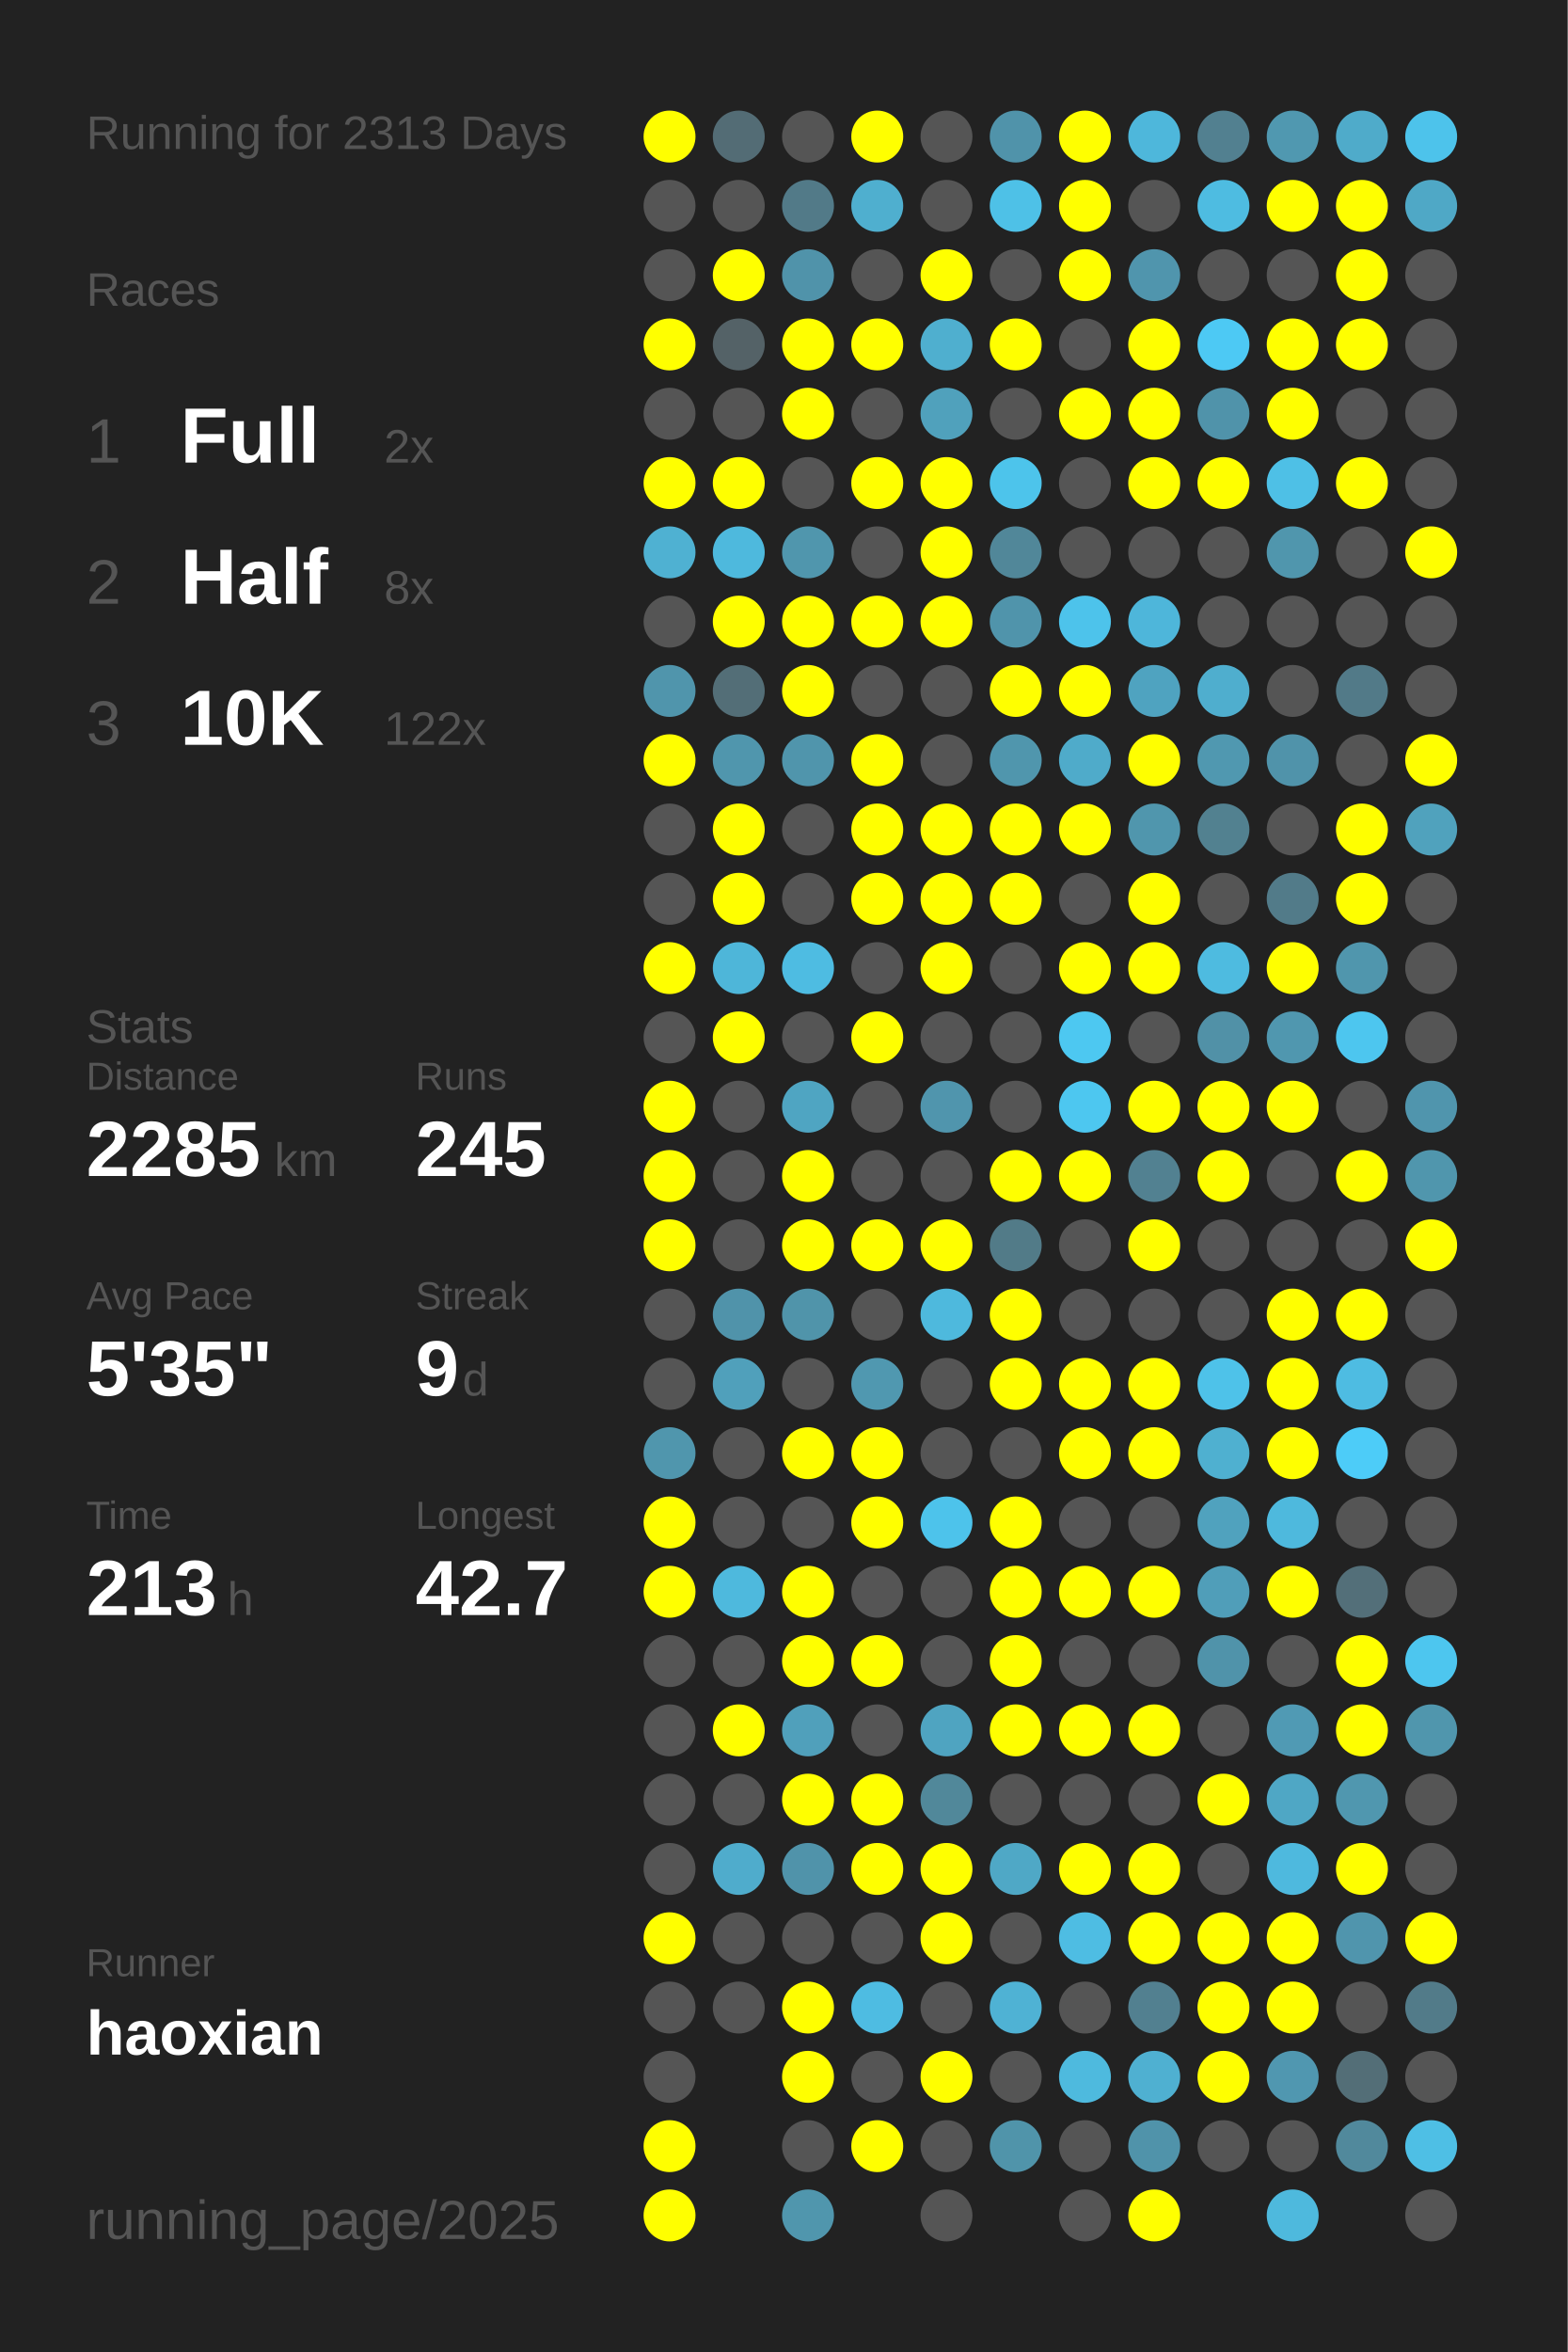
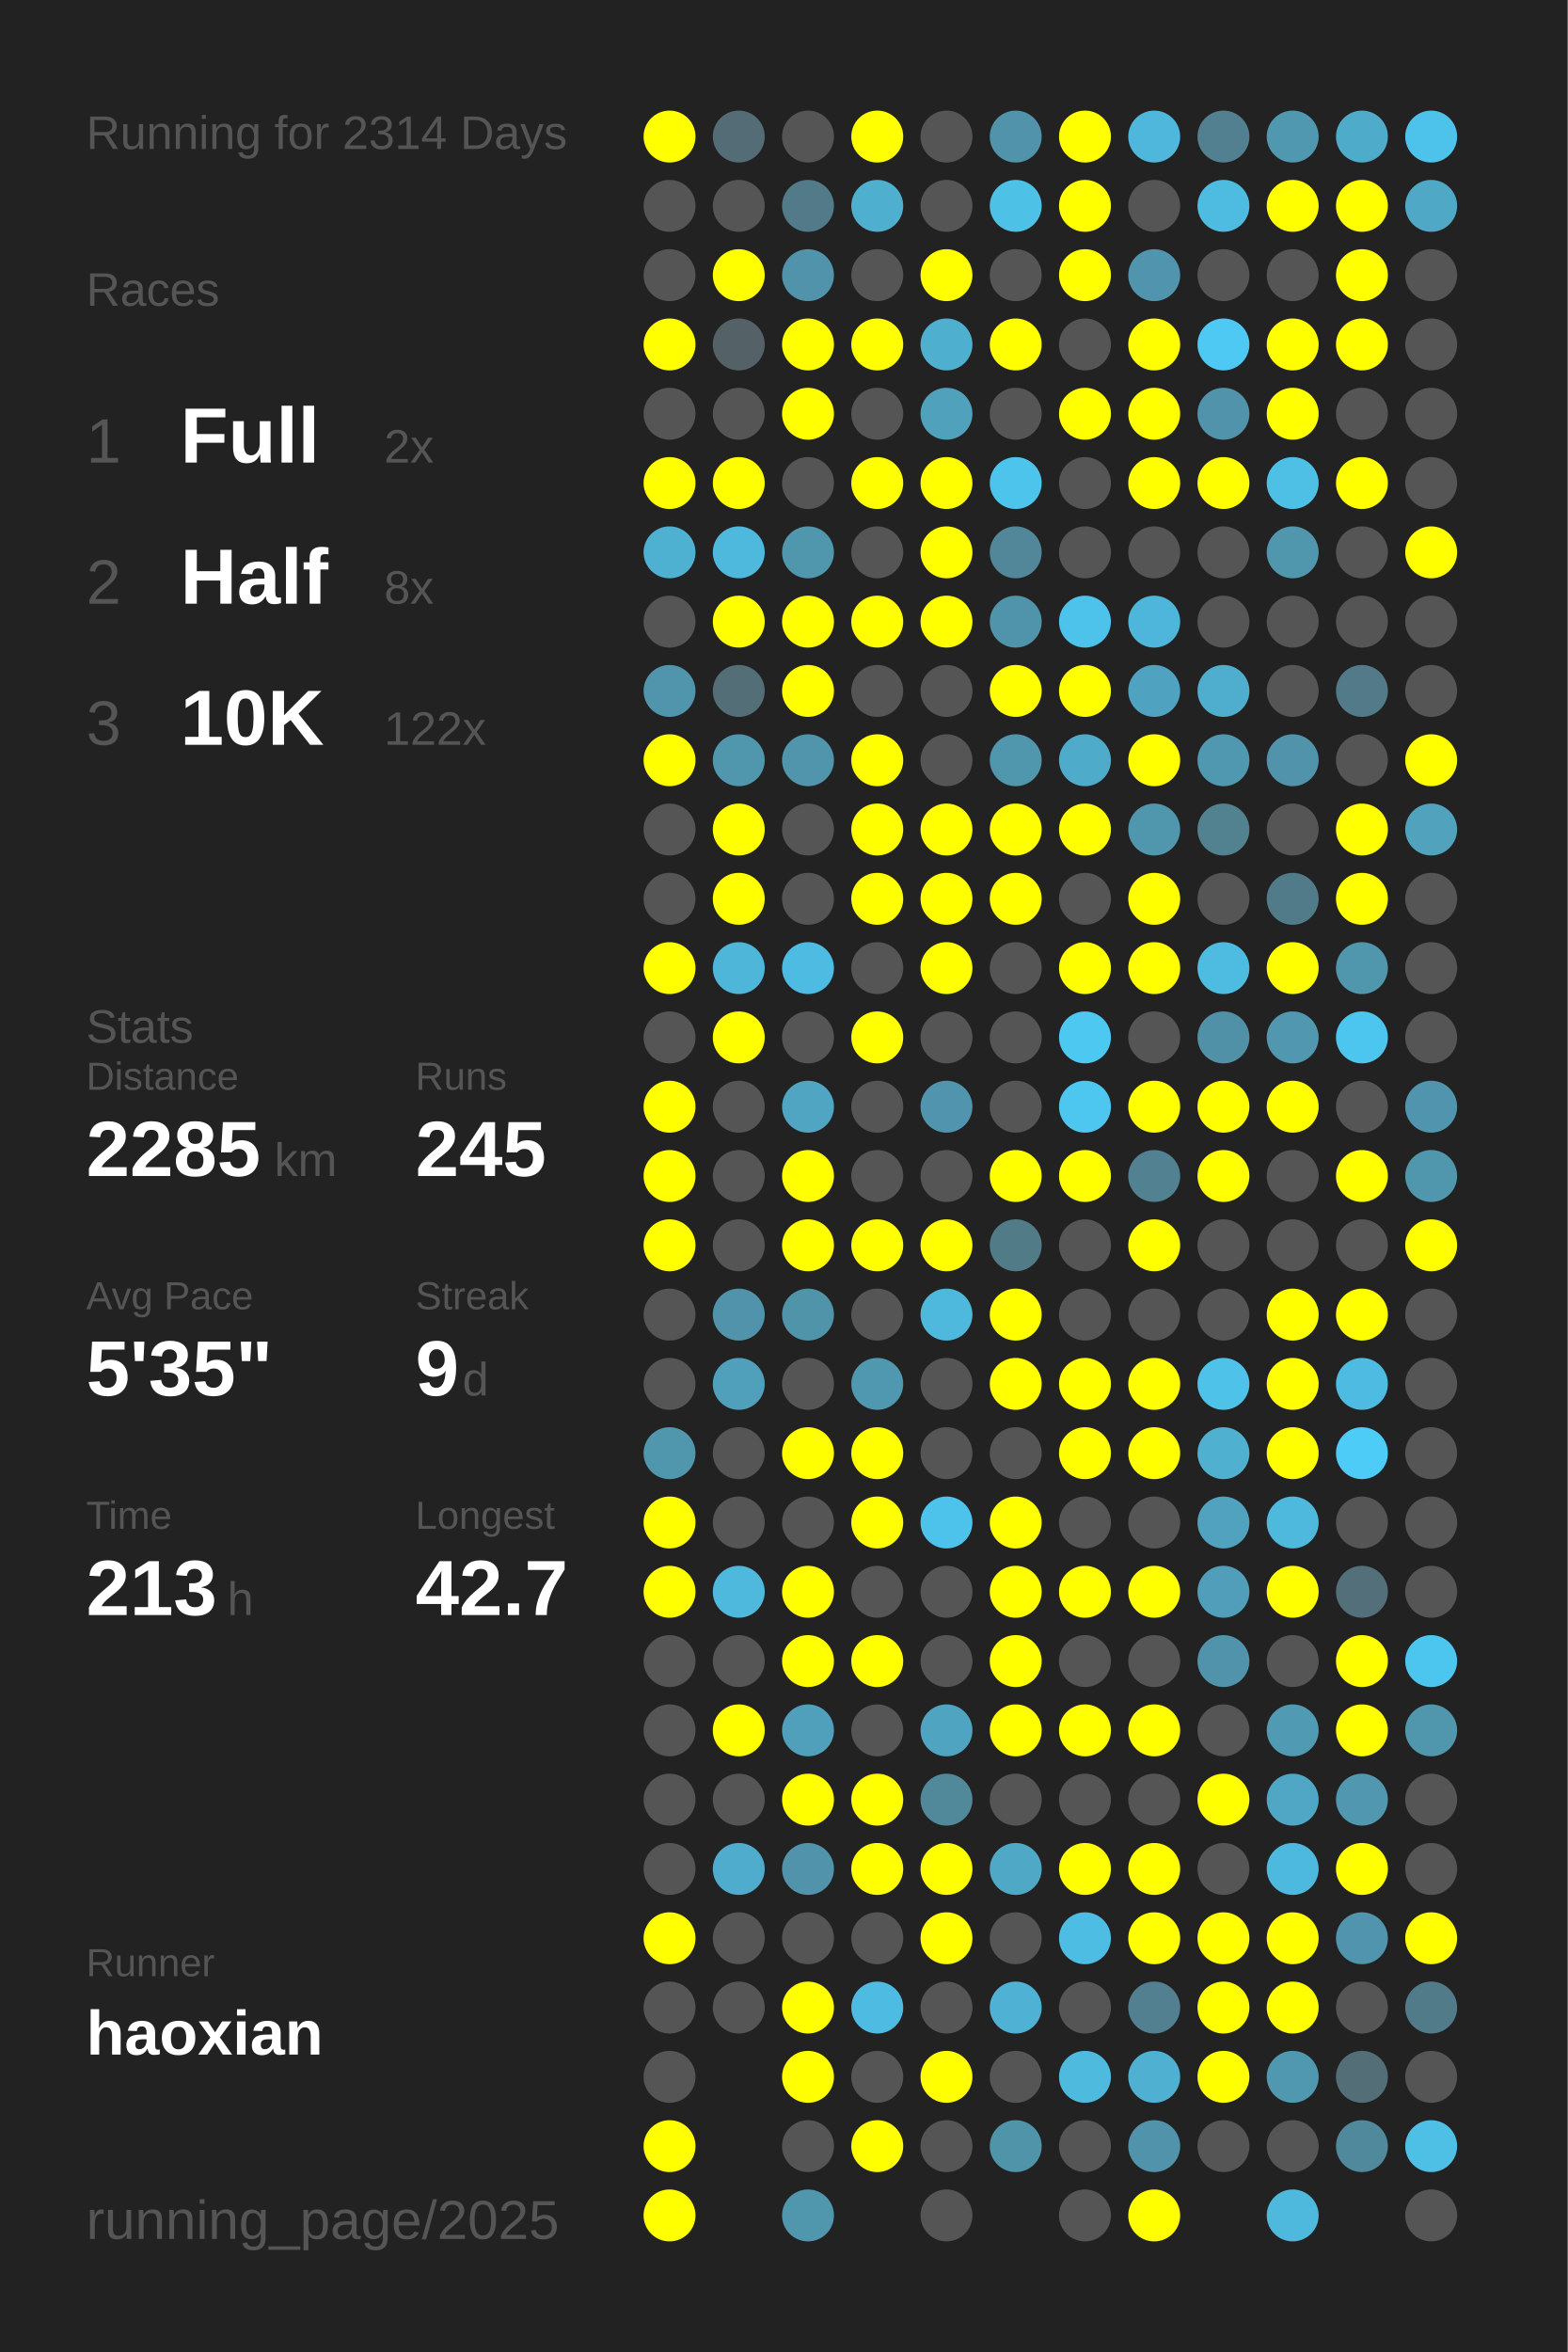
<svg xmlns="http://www.w3.org/2000/svg" baseProfile="full" height="300mm" version="1.1" viewBox="0,0,200,300" width="200mm">
  <defs />
  <rect fill="#222222" height="300" width="200" x="0" y="0" />
-   <text fill="#555555" style="font-size:6px; font-family:Arial;" x="11" y="19">Running for 2313 Days</text>
+   <text fill="#555555" style="font-size:6px; font-family:Arial;" x="11" y="19">Running for 2314 Days</text>
  <text fill="#555555" style="font-size:6px; font-family:Arial;" x="11" y="39">Races</text>
  <text fill="#555555" style="font-size:8px; font-family:Arial;" x="11" y="59">1</text>
  <text fill="#FFFFFF" style="font-size:10px; font-family:Arial; font-weight:bold;" x="23" y="59">Full</text>
  <text fill="#555555" style="font-size:6px; font-family:Arial;" x="49" y="59">2x</text>
  <text fill="#555555" style="font-size:8px; font-family:Arial;" x="11" y="77">2</text>
  <text fill="#FFFFFF" style="font-size:10px; font-family:Arial; font-weight:bold;" x="23" y="77">Half</text>
  <text fill="#555555" style="font-size:6px; font-family:Arial;" x="49" y="77">8x</text>
  <text fill="#555555" style="font-size:8px; font-family:Arial;" x="11" y="95">3</text>
  <text fill="#FFFFFF" style="font-size:10px; font-family:Arial; font-weight:bold;" x="23" y="95">10K</text>
  <text fill="#555555" style="font-size:6px; font-family:Arial;" x="49" y="95">122x</text>
  <text fill="#555555" style="font-size:6px; font-family:Arial;" x="11" y="133">Stats</text>
  <text fill="#555555" style="font-size:5px; font-family:Arial;" x="11" y="139">Distance</text>
  <text fill="#FFFFFF" style="font-size:10px; font-family:Arial; font-weight:bold;" x="11" y="150">2285</text>
  <text fill="#555555" style="font-size:6px; font-family:Arial;" x="35" y="150">km</text>
  <text fill="#555555" style="font-size:5px; font-family:Arial;" x="53" y="139">Runs</text>
  <text fill="#FFFFFF" style="font-size:10px; font-family:Arial; font-weight:bold;" x="53" y="150">245</text>
  <text fill="#555555" style="font-size:5px; font-family:Arial;" x="11" y="167">Avg Pace</text>
  <text fill="#FFFFFF" style="font-size:10px; font-family:Arial; font-weight:bold;" x="11" y="178">5'35"</text>
  <text fill="#555555" style="font-size:5px; font-family:Arial;" x="53" y="167">Streak</text>
  <text fill="#FFFFFF" style="font-size:10px; font-family:Arial; font-weight:bold;" x="53" y="178">9</text>
  <text fill="#555555" style="font-size:6px; font-family:Arial;" x="59" y="178">d</text>
  <text fill="#555555" style="font-size:5px; font-family:Arial;" x="11" y="195">Time</text>
  <text fill="#FFFFFF" style="font-size:10px; font-family:Arial; font-weight:bold;" x="11" y="206">213</text>
  <text fill="#555555" style="font-size:6px; font-family:Arial;" x="29" y="206">h</text>
  <text fill="#555555" style="font-size:5px; font-family:Arial;" x="53" y="195">Longest</text>
  <text fill="#FFFFFF" style="font-size:10px; font-family:Arial; font-weight:bold;" x="53" y="206">42.7</text>
  <text fill="#555555" style="font-size:5px; font-family:Arial;" x="11" y="252.065">Runner</text>
  <text fill="#FFFFFF" style="font-size:8px; font-family:Arial; font-weight:bold;" x="11" y="262.065">haoxian</text>
  <text fill="#555555" style="font-size:7px; font-family:Arial;" x="11" y="285.581">running_page/2025</text>
  <circle cx="85.417" cy="17.419" fill="#FFFF00" r="3.312" />
  <circle cx="85.417" cy="26.258" fill="#555555" r="3.312" />
  <circle cx="85.417" cy="35.097" fill="#555555" r="3.312" />
  <circle cx="85.417" cy="43.935" fill="#FFFF00" r="3.312" />
  <circle cx="85.417" cy="52.774" fill="#555555" r="3.312" />
  <circle cx="85.417" cy="61.613" fill="#FFFF00" r="3.312" />
  <circle cx="85.417" cy="70.452" fill="#4fb1d2" r="3.312" />
  <circle cx="85.417" cy="79.29" fill="#555555" r="3.312" />
  <circle cx="85.417" cy="88.129" fill="#5095ac" r="3.312" />
  <circle cx="85.417" cy="96.968" fill="#FFFF00" r="3.312" />
  <circle cx="85.417" cy="105.806" fill="#555555" r="3.312" />
  <circle cx="85.417" cy="114.645" fill="#555555" r="3.312" />
  <circle cx="85.417" cy="123.484" fill="#FFFF00" r="3.312" />
  <circle cx="85.417" cy="132.323" fill="#555555" r="3.312" />
  <circle cx="85.417" cy="141.161" fill="#FFFF00" r="3.312" />
  <circle cx="85.417" cy="150" fill="#FFFF00" r="3.312" />
  <circle cx="85.417" cy="158.839" fill="#FFFF00" r="3.312" />
  <circle cx="85.417" cy="167.677" fill="#555555" r="3.312" />
  <circle cx="85.417" cy="176.516" fill="#555555" r="3.312" />
  <circle cx="85.417" cy="185.355" fill="#5096ad" r="3.312" />
  <circle cx="85.417" cy="194.194" fill="#FFFF00" r="3.312" />
  <circle cx="85.417" cy="203.032" fill="#FFFF00" r="3.312" />
  <circle cx="85.417" cy="211.871" fill="#555555" r="3.312" />
  <circle cx="85.417" cy="220.71" fill="#555555" r="3.312" />
  <circle cx="85.417" cy="229.548" fill="#555555" r="3.312" />
  <circle cx="85.417" cy="238.387" fill="#555555" r="3.312" />
  <circle cx="85.417" cy="247.226" fill="#FFFF00" r="3.312" />
  <circle cx="85.417" cy="256.065" fill="#555555" r="3.312" />
  <circle cx="85.417" cy="264.903" fill="#555555" r="3.312" />
  <circle cx="85.417" cy="273.742" fill="#FFFF00" r="3.312" />
  <circle cx="85.417" cy="282.581" fill="#FFFF00" r="3.312" />
  <circle cx="94.25" cy="17.419" fill="#536c75" r="3.312" />
  <circle cx="94.25" cy="26.258" fill="#555555" r="3.312" />
  <circle cx="94.25" cy="35.097" fill="#FFFF00" r="3.312" />
  <circle cx="94.25" cy="43.935" fill="#546267" r="3.312" />
  <circle cx="94.25" cy="52.774" fill="#555555" r="3.312" />
  <circle cx="94.25" cy="61.613" fill="#FFFF00" r="3.312" />
  <circle cx="94.25" cy="70.452" fill="#4eb9dd" r="3.312" />
  <circle cx="94.25" cy="79.29" fill="#FFFF00" r="3.312" />
  <circle cx="94.25" cy="88.129" fill="#536e77" r="3.312" />
  <circle cx="94.25" cy="96.968" fill="#5096ad" r="3.312" />
  <circle cx="94.25" cy="105.806" fill="#FFFF00" r="3.312" />
  <circle cx="94.25" cy="114.645" fill="#FFFF00" r="3.312" />
  <circle cx="94.25" cy="123.484" fill="#4eb6d9" r="3.312" />
  <circle cx="94.25" cy="132.323" fill="#FFFF00" r="3.312" />
  <circle cx="94.25" cy="141.161" fill="#555555" r="3.312" />
  <circle cx="94.25" cy="150" fill="#555555" r="3.312" />
  <circle cx="94.25" cy="158.839" fill="#555555" r="3.312" />
  <circle cx="94.25" cy="167.677" fill="#5093aa" r="3.312" />
  <circle cx="94.25" cy="176.516" fill="#50a0bb" r="3.312" />
  <circle cx="94.25" cy="185.355" fill="#555555" r="3.312" />
  <circle cx="94.25" cy="194.194" fill="#555555" r="3.312" />
  <circle cx="94.25" cy="203.032" fill="#4eb9dd" r="3.312" />
  <circle cx="94.25" cy="211.871" fill="#555555" r="3.312" />
  <circle cx="94.25" cy="220.71" fill="#FFFF00" r="3.312" />
  <circle cx="94.25" cy="229.548" fill="#555555" r="3.312" />
  <circle cx="94.25" cy="238.387" fill="#4faccc" r="3.312" />
  <circle cx="94.25" cy="247.226" fill="#555555" r="3.312" />
  <circle cx="94.25" cy="256.065" fill="#555555" r="3.312" />
  <circle cx="103.083" cy="17.419" fill="#555555" r="3.312" />
  <circle cx="103.083" cy="26.258" fill="#527a88" r="3.312" />
  <circle cx="103.083" cy="35.097" fill="#5093aa" r="3.312" />
  <circle cx="103.083" cy="43.935" fill="#FFFF00" r="3.312" />
  <circle cx="103.083" cy="52.774" fill="#FFFF00" r="3.312" />
  <circle cx="103.083" cy="61.613" fill="#555555" r="3.312" />
  <circle cx="103.083" cy="70.452" fill="#5096ad" r="3.312" />
  <circle cx="103.083" cy="79.29" fill="#FFFF00" r="3.312" />
  <circle cx="103.083" cy="88.129" fill="#FFFF00" r="3.312" />
  <circle cx="103.083" cy="96.968" fill="#5095ac" r="3.312" />
  <circle cx="103.083" cy="105.806" fill="#555555" r="3.312" />
  <circle cx="103.083" cy="114.645" fill="#555555" r="3.312" />
  <circle cx="103.083" cy="123.484" fill="#4ebce2" r="3.312" />
  <circle cx="103.083" cy="132.323" fill="#555555" r="3.312" />
  <circle cx="103.083" cy="141.161" fill="#4fa5c2" r="3.312" />
  <circle cx="103.083" cy="150" fill="#FFFF00" r="3.312" />
  <circle cx="103.083" cy="158.839" fill="#FFFF00" r="3.312" />
  <circle cx="103.083" cy="167.677" fill="#5094aa" r="3.312" />
  <circle cx="103.083" cy="176.516" fill="#555555" r="3.312" />
  <circle cx="103.083" cy="185.355" fill="#FFFF00" r="3.312" />
  <circle cx="103.083" cy="194.194" fill="#555555" r="3.312" />
  <circle cx="103.083" cy="203.032" fill="#FFFF00" r="3.312" />
  <circle cx="103.083" cy="211.871" fill="#FFFF00" r="3.312" />
  <circle cx="103.083" cy="220.71" fill="#50a0bb" r="3.312" />
  <circle cx="103.083" cy="229.548" fill="#FFFF00" r="3.312" />
  <circle cx="103.083" cy="238.387" fill="#5093aa" r="3.312" />
  <circle cx="103.083" cy="247.226" fill="#555555" r="3.312" />
  <circle cx="103.083" cy="256.065" fill="#FFFF00" r="3.312" />
  <circle cx="103.083" cy="264.903" fill="#FFFF00" r="3.312" />
  <circle cx="103.083" cy="273.742" fill="#555555" r="3.312" />
  <circle cx="103.083" cy="282.581" fill="#5096ad" r="3.312" />
  <circle cx="111.917" cy="17.419" fill="#FFFF00" r="3.312" />
  <circle cx="111.917" cy="26.258" fill="#4fafcf" r="3.312" />
  <circle cx="111.917" cy="35.097" fill="#555555" r="3.312" />
  <circle cx="111.917" cy="43.935" fill="#FFFF00" r="3.312" />
  <circle cx="111.917" cy="52.774" fill="#555555" r="3.312" />
  <circle cx="111.917" cy="61.613" fill="#FFFF00" r="3.312" />
  <circle cx="111.917" cy="70.452" fill="#555555" r="3.312" />
  <circle cx="111.917" cy="79.29" fill="#FFFF00" r="3.312" />
  <circle cx="111.917" cy="88.129" fill="#555555" r="3.312" />
  <circle cx="111.917" cy="96.968" fill="#FFFF00" r="3.312" />
  <circle cx="111.917" cy="105.806" fill="#FFFF00" r="3.312" />
  <circle cx="111.917" cy="114.645" fill="#FFFF00" r="3.312" />
  <circle cx="111.917" cy="123.484" fill="#555555" r="3.312" />
  <circle cx="111.917" cy="132.323" fill="#FFFF00" r="3.312" />
  <circle cx="111.917" cy="141.161" fill="#555555" r="3.312" />
  <circle cx="111.917" cy="150" fill="#555555" r="3.312" />
  <circle cx="111.917" cy="158.839" fill="#FFFF00" r="3.312" />
  <circle cx="111.917" cy="167.677" fill="#555555" r="3.312" />
  <circle cx="111.917" cy="176.516" fill="#5098b0" r="3.312" />
  <circle cx="111.917" cy="185.355" fill="#FFFF00" r="3.312" />
  <circle cx="111.917" cy="194.194" fill="#FFFF00" r="3.312" />
  <circle cx="111.917" cy="203.032" fill="#555555" r="3.312" />
  <circle cx="111.917" cy="211.871" fill="#FFFF00" r="3.312" />
  <circle cx="111.917" cy="220.71" fill="#555555" r="3.312" />
  <circle cx="111.917" cy="229.548" fill="#FFFF00" r="3.312" />
  <circle cx="111.917" cy="238.387" fill="#FFFF00" r="3.312" />
  <circle cx="111.917" cy="247.226" fill="#555555" r="3.312" />
  <circle cx="111.917" cy="256.065" fill="#4ebce2" r="3.312" />
  <circle cx="111.917" cy="264.903" fill="#555555" r="3.312" />
  <circle cx="111.917" cy="273.742" fill="#FFFF00" r="3.312" />
  <circle cx="120.75" cy="17.419" fill="#555555" r="3.312" />
  <circle cx="120.75" cy="26.258" fill="#555555" r="3.312" />
  <circle cx="120.75" cy="35.097" fill="#FFFF00" r="3.312" />
  <circle cx="120.75" cy="43.935" fill="#4fafcf" r="3.312" />
  <circle cx="120.75" cy="52.774" fill="#50a1bc" r="3.312" />
  <circle cx="120.75" cy="61.613" fill="#FFFF00" r="3.312" />
  <circle cx="120.75" cy="70.452" fill="#FFFF00" r="3.312" />
  <circle cx="120.75" cy="79.29" fill="#FFFF00" r="3.312" />
  <circle cx="120.75" cy="88.129" fill="#555555" r="3.312" />
  <circle cx="120.75" cy="96.968" fill="#555555" r="3.312" />
  <circle cx="120.75" cy="105.806" fill="#FFFF00" r="3.312" />
  <circle cx="120.75" cy="114.645" fill="#FFFF00" r="3.312" />
  <circle cx="120.75" cy="123.484" fill="#FFFF00" r="3.312" />
  <circle cx="120.75" cy="132.323" fill="#555555" r="3.312" />
  <circle cx="120.75" cy="141.161" fill="#5095ad" r="3.312" />
  <circle cx="120.75" cy="150" fill="#555555" r="3.312" />
  <circle cx="120.75" cy="158.839" fill="#FFFF00" r="3.312" />
  <circle cx="120.75" cy="167.677" fill="#4eb9dd" r="3.312" />
  <circle cx="120.75" cy="176.516" fill="#555555" r="3.312" />
  <circle cx="120.75" cy="185.355" fill="#555555" r="3.312" />
  <circle cx="120.75" cy="194.194" fill="#4dc3eb" r="3.312" />
  <circle cx="120.75" cy="203.032" fill="#555555" r="3.312" />
  <circle cx="120.75" cy="211.871" fill="#555555" r="3.312" />
  <circle cx="120.75" cy="220.71" fill="#4fa4c1" r="3.312" />
  <circle cx="120.75" cy="229.548" fill="#51889a" r="3.312" />
  <circle cx="120.75" cy="238.387" fill="#FFFF00" r="3.312" />
  <circle cx="120.75" cy="247.226" fill="#FFFF00" r="3.312" />
  <circle cx="120.75" cy="256.065" fill="#555555" r="3.312" />
  <circle cx="120.75" cy="264.903" fill="#FFFF00" r="3.312" />
  <circle cx="120.75" cy="273.742" fill="#555555" r="3.312" />
  <circle cx="120.75" cy="282.581" fill="#555555" r="3.312" />
  <circle cx="129.583" cy="17.419" fill="#5093aa" r="3.312" />
  <circle cx="129.583" cy="26.258" fill="#4ec1e7" r="3.312" />
  <circle cx="129.583" cy="35.097" fill="#555555" r="3.312" />
  <circle cx="129.583" cy="43.935" fill="#FFFF00" r="3.312" />
  <circle cx="129.583" cy="52.774" fill="#555555" r="3.312" />
  <circle cx="129.583" cy="61.613" fill="#4dc4eb" r="3.312" />
  <circle cx="129.583" cy="70.452" fill="#518799" r="3.312" />
  <circle cx="129.583" cy="79.29" fill="#5094ab" r="3.312" />
  <circle cx="129.583" cy="88.129" fill="#FFFF00" r="3.312" />
  <circle cx="129.583" cy="96.968" fill="#5096ad" r="3.312" />
  <circle cx="129.583" cy="105.806" fill="#FFFF00" r="3.312" />
  <circle cx="129.583" cy="114.645" fill="#FFFF00" r="3.312" />
  <circle cx="129.583" cy="123.484" fill="#555555" r="3.312" />
  <circle cx="129.583" cy="132.323" fill="#555555" r="3.312" />
  <circle cx="129.583" cy="141.161" fill="#555555" r="3.312" />
  <circle cx="129.583" cy="150" fill="#FFFF00" r="3.312" />
  <circle cx="129.583" cy="158.839" fill="#527b88" r="3.312" />
  <circle cx="129.583" cy="167.677" fill="#FFFF00" r="3.312" />
  <circle cx="129.583" cy="176.516" fill="#FFFF00" r="3.312" />
  <circle cx="129.583" cy="185.355" fill="#555555" r="3.312" />
  <circle cx="129.583" cy="194.194" fill="#FFFF00" r="3.312" />
  <circle cx="129.583" cy="203.032" fill="#FFFF00" r="3.312" />
  <circle cx="129.583" cy="211.871" fill="#FFFF00" r="3.312" />
  <circle cx="129.583" cy="220.71" fill="#FFFF00" r="3.312" />
  <circle cx="129.583" cy="229.548" fill="#555555" r="3.312" />
  <circle cx="129.583" cy="238.387" fill="#4fa8c6" r="3.312" />
  <circle cx="129.583" cy="247.226" fill="#555555" r="3.312" />
  <circle cx="129.583" cy="256.065" fill="#4fb2d4" r="3.312" />
  <circle cx="129.583" cy="264.903" fill="#555555" r="3.312" />
  <circle cx="129.583" cy="273.742" fill="#5094aa" r="3.312" />
  <circle cx="138.417" cy="17.419" fill="#FFFF00" r="3.312" />
  <circle cx="138.417" cy="26.258" fill="#FFFF00" r="3.312" />
  <circle cx="138.417" cy="35.097" fill="#FFFF00" r="3.312" />
  <circle cx="138.417" cy="43.935" fill="#555555" r="3.312" />
  <circle cx="138.417" cy="52.774" fill="#FFFF00" r="3.312" />
  <circle cx="138.417" cy="61.613" fill="#555555" r="3.312" />
  <circle cx="138.417" cy="70.452" fill="#555555" r="3.312" />
  <circle cx="138.417" cy="79.29" fill="#4dc3eb" r="3.312" />
  <circle cx="138.417" cy="88.129" fill="#FFFF00" r="3.312" />
  <circle cx="138.417" cy="96.968" fill="#4fabca" r="3.312" />
  <circle cx="138.417" cy="105.806" fill="#FFFF00" r="3.312" />
  <circle cx="138.417" cy="114.645" fill="#555555" r="3.312" />
  <circle cx="138.417" cy="123.484" fill="#FFFF00" r="3.312" />
  <circle cx="138.417" cy="132.323" fill="#4dc8f1" r="3.312" />
  <circle cx="138.417" cy="141.161" fill="#4dc7f0" r="3.312" />
  <circle cx="138.417" cy="150" fill="#FFFF00" r="3.312" />
  <circle cx="138.417" cy="158.839" fill="#555555" r="3.312" />
  <circle cx="138.417" cy="167.677" fill="#555555" r="3.312" />
  <circle cx="138.417" cy="176.516" fill="#FFFF00" r="3.312" />
  <circle cx="138.417" cy="185.355" fill="#FFFF00" r="3.312" />
  <circle cx="138.417" cy="194.194" fill="#555555" r="3.312" />
  <circle cx="138.417" cy="203.032" fill="#FFFF00" r="3.312" />
  <circle cx="138.417" cy="211.871" fill="#555555" r="3.312" />
  <circle cx="138.417" cy="220.71" fill="#FFFF00" r="3.312" />
  <circle cx="138.417" cy="229.548" fill="#555555" r="3.312" />
  <circle cx="138.417" cy="238.387" fill="#FFFF00" r="3.312" />
  <circle cx="138.417" cy="247.226" fill="#4ebde3" r="3.312" />
  <circle cx="138.417" cy="256.065" fill="#555555" r="3.312" />
  <circle cx="138.417" cy="264.903" fill="#4ebade" r="3.312" />
  <circle cx="138.417" cy="273.742" fill="#555555" r="3.312" />
  <circle cx="138.417" cy="282.581" fill="#555555" r="3.312" />
  <circle cx="147.25" cy="17.419" fill="#4eb7db" r="3.312" />
  <circle cx="147.25" cy="26.258" fill="#555555" r="3.312" />
  <circle cx="147.25" cy="35.097" fill="#5095ad" r="3.312" />
  <circle cx="147.25" cy="43.935" fill="#FFFF00" r="3.312" />
  <circle cx="147.25" cy="52.774" fill="#FFFF00" r="3.312" />
  <circle cx="147.25" cy="61.613" fill="#FFFF00" r="3.312" />
  <circle cx="147.25" cy="70.452" fill="#555555" r="3.312" />
  <circle cx="147.25" cy="79.29" fill="#4eb6da" r="3.312" />
  <circle cx="147.25" cy="88.129" fill="#4fa3c0" r="3.312" />
  <circle cx="147.25" cy="96.968" fill="#FFFF00" r="3.312" />
  <circle cx="147.25" cy="105.806" fill="#5096ad" r="3.312" />
  <circle cx="147.25" cy="114.645" fill="#FFFF00" r="3.312" />
  <circle cx="147.25" cy="123.484" fill="#FFFF00" r="3.312" />
  <circle cx="147.25" cy="132.323" fill="#555555" r="3.312" />
  <circle cx="147.25" cy="141.161" fill="#FFFF00" r="3.312" />
  <circle cx="147.25" cy="150" fill="#528191" r="3.312" />
  <circle cx="147.25" cy="158.839" fill="#FFFF00" r="3.312" />
  <circle cx="147.25" cy="167.677" fill="#555555" r="3.312" />
  <circle cx="147.25" cy="176.516" fill="#FFFF00" r="3.312" />
  <circle cx="147.25" cy="185.355" fill="#FFFF00" r="3.312" />
  <circle cx="147.25" cy="194.194" fill="#555555" r="3.312" />
  <circle cx="147.25" cy="203.032" fill="#FFFF00" r="3.312" />
  <circle cx="147.25" cy="211.871" fill="#555555" r="3.312" />
  <circle cx="147.25" cy="220.71" fill="#FFFF00" r="3.312" />
  <circle cx="147.25" cy="229.548" fill="#555555" r="3.312" />
  <circle cx="147.25" cy="238.387" fill="#FFFF00" r="3.312" />
  <circle cx="147.25" cy="247.226" fill="#FFFF00" r="3.312" />
  <circle cx="147.25" cy="256.065" fill="#528090" r="3.312" />
  <circle cx="147.25" cy="264.903" fill="#4fb0d1" r="3.312" />
  <circle cx="147.25" cy="273.742" fill="#5093aa" r="3.312" />
  <circle cx="147.25" cy="282.581" fill="#FFFF00" r="3.312" />
  <circle cx="156.083" cy="17.419" fill="#528090" r="3.312" />
  <circle cx="156.083" cy="26.258" fill="#4ebce1" r="3.312" />
  <circle cx="156.083" cy="35.097" fill="#555555" r="3.312" />
  <circle cx="156.083" cy="43.935" fill="#4dc9f4" r="3.312" />
  <circle cx="156.083" cy="52.774" fill="#5093aa" r="3.312" />
  <circle cx="156.083" cy="61.613" fill="#FFFF00" r="3.312" />
  <circle cx="156.083" cy="70.452" fill="#555555" r="3.312" />
  <circle cx="156.083" cy="79.29" fill="#555555" r="3.312" />
  <circle cx="156.083" cy="88.129" fill="#4faece" r="3.312" />
  <circle cx="156.083" cy="96.968" fill="#5098b0" r="3.312" />
  <circle cx="156.083" cy="105.806" fill="#528190" r="3.312" />
  <circle cx="156.083" cy="114.645" fill="#555555" r="3.312" />
  <circle cx="156.083" cy="123.484" fill="#4ebbe0" r="3.312" />
  <circle cx="156.083" cy="132.323" fill="#5191a7" r="3.312" />
  <circle cx="156.083" cy="141.161" fill="#FFFF00" r="3.312" />
  <circle cx="156.083" cy="150" fill="#FFFF00" r="3.312" />
  <circle cx="156.083" cy="158.839" fill="#555555" r="3.312" />
  <circle cx="156.083" cy="167.677" fill="#555555" r="3.312" />
  <circle cx="156.083" cy="176.516" fill="#4ec2e9" r="3.312" />
  <circle cx="156.083" cy="185.355" fill="#4fb0d0" r="3.312" />
  <circle cx="156.083" cy="194.194" fill="#50a2be" r="3.312" />
  <circle cx="156.083" cy="203.032" fill="#509eb9" r="3.312" />
  <circle cx="156.083" cy="211.871" fill="#5093aa" r="3.312" />
  <circle cx="156.083" cy="220.71" fill="#555555" r="3.312" />
  <circle cx="156.083" cy="229.548" fill="#FFFF00" r="3.312" />
  <circle cx="156.083" cy="238.387" fill="#555555" r="3.312" />
  <circle cx="156.083" cy="247.226" fill="#FFFF00" r="3.312" />
  <circle cx="156.083" cy="256.065" fill="#FFFF00" r="3.312" />
  <circle cx="156.083" cy="264.903" fill="#FFFF00" r="3.312" />
  <circle cx="156.083" cy="273.742" fill="#555555" r="3.312" />
  <circle cx="164.917" cy="17.419" fill="#5098b0" r="3.312" />
  <circle cx="164.917" cy="26.258" fill="#FFFF00" r="3.312" />
  <circle cx="164.917" cy="35.097" fill="#555555" r="3.312" />
  <circle cx="164.917" cy="43.935" fill="#FFFF00" r="3.312" />
  <circle cx="164.917" cy="52.774" fill="#FFFF00" r="3.312" />
  <circle cx="164.917" cy="61.613" fill="#4ec0e6" r="3.312" />
  <circle cx="164.917" cy="70.452" fill="#5096ad" r="3.312" />
  <circle cx="164.917" cy="79.29" fill="#555555" r="3.312" />
  <circle cx="164.917" cy="88.129" fill="#555555" r="3.312" />
  <circle cx="164.917" cy="96.968" fill="#5093aa" r="3.312" />
  <circle cx="164.917" cy="105.806" fill="#555555" r="3.312" />
  <circle cx="164.917" cy="114.645" fill="#527b89" r="3.312" />
  <circle cx="164.917" cy="123.484" fill="#FFFF00" r="3.312" />
  <circle cx="164.917" cy="132.323" fill="#5097af" r="3.312" />
  <circle cx="164.917" cy="141.161" fill="#FFFF00" r="3.312" />
  <circle cx="164.917" cy="150" fill="#555555" r="3.312" />
  <circle cx="164.917" cy="158.839" fill="#555555" r="3.312" />
  <circle cx="164.917" cy="167.677" fill="#FFFF00" r="3.312" />
  <circle cx="164.917" cy="176.516" fill="#FFFF00" r="3.312" />
  <circle cx="164.917" cy="185.355" fill="#FFFF00" r="3.312" />
  <circle cx="164.917" cy="194.194" fill="#4eb9dd" r="3.312" />
  <circle cx="164.917" cy="203.032" fill="#FFFF00" r="3.312" />
  <circle cx="164.917" cy="211.871" fill="#555555" r="3.312" />
  <circle cx="164.917" cy="220.71" fill="#509ab4" r="3.312" />
  <circle cx="164.917" cy="229.548" fill="#4fa7c5" r="3.312" />
  <circle cx="164.917" cy="238.387" fill="#4eb9de" r="3.312" />
  <circle cx="164.917" cy="247.226" fill="#FFFF00" r="3.312" />
  <circle cx="164.917" cy="256.065" fill="#FFFF00" r="3.312" />
  <circle cx="164.917" cy="264.903" fill="#5097b0" r="3.312" />
  <circle cx="164.917" cy="273.742" fill="#555555" r="3.312" />
  <circle cx="164.917" cy="282.581" fill="#4eb9dd" r="3.312" />
  <circle cx="173.75" cy="17.419" fill="#4fabca" r="3.312" />
  <circle cx="173.75" cy="26.258" fill="#FFFF00" r="3.312" />
  <circle cx="173.75" cy="35.097" fill="#FFFF00" r="3.312" />
  <circle cx="173.75" cy="43.935" fill="#FFFF00" r="3.312" />
  <circle cx="173.75" cy="52.774" fill="#555555" r="3.312" />
  <circle cx="173.75" cy="61.613" fill="#FFFF00" r="3.312" />
  <circle cx="173.75" cy="70.452" fill="#555555" r="3.312" />
  <circle cx="173.75" cy="79.29" fill="#555555" r="3.312" />
  <circle cx="173.75" cy="88.129" fill="#527a88" r="3.312" />
  <circle cx="173.75" cy="96.968" fill="#555555" r="3.312" />
  <circle cx="173.75" cy="105.806" fill="#FFFF00" r="3.312" />
  <circle cx="173.75" cy="114.645" fill="#FFFF00" r="3.312" />
  <circle cx="173.75" cy="123.484" fill="#5096ad" r="3.312" />
  <circle cx="173.75" cy="132.323" fill="#4dc6ef" r="3.312" />
  <circle cx="173.75" cy="141.161" fill="#555555" r="3.312" />
  <circle cx="173.75" cy="150" fill="#FFFF00" r="3.312" />
  <circle cx="173.75" cy="158.839" fill="#555555" r="3.312" />
  <circle cx="173.75" cy="167.677" fill="#FFFF00" r="3.312" />
  <circle cx="173.75" cy="176.516" fill="#4ebce2" r="3.312" />
  <circle cx="173.75" cy="185.355" fill="#4dccf8" r="3.312" />
  <circle cx="173.75" cy="194.194" fill="#555555" r="3.312" />
  <circle cx="173.75" cy="203.032" fill="#536f79" r="3.312" />
  <circle cx="173.75" cy="211.871" fill="#FFFF00" r="3.312" />
  <circle cx="173.75" cy="220.71" fill="#FFFF00" r="3.312" />
  <circle cx="173.75" cy="229.548" fill="#5097af" r="3.312" />
  <circle cx="173.75" cy="238.387" fill="#FFFF00" r="3.312" />
  <circle cx="173.75" cy="247.226" fill="#5095ad" r="3.312" />
  <circle cx="173.75" cy="256.065" fill="#555555" r="3.312" />
  <circle cx="173.75" cy="264.903" fill="#536e77" r="3.312" />
  <circle cx="173.75" cy="273.742" fill="#51899c" r="3.312" />
  <circle cx="182.583" cy="17.419" fill="#4dc3eb" r="3.312" />
  <circle cx="182.583" cy="26.258" fill="#4fa8c6" r="3.312" />
  <circle cx="182.583" cy="35.097" fill="#555555" r="3.312" />
  <circle cx="182.583" cy="43.935" fill="#555555" r="3.312" />
  <circle cx="182.583" cy="52.774" fill="#555555" r="3.312" />
  <circle cx="182.583" cy="61.613" fill="#555555" r="3.312" />
  <circle cx="182.583" cy="70.452" fill="#FFFF00" r="3.312" />
  <circle cx="182.583" cy="79.29" fill="#555555" r="3.312" />
  <circle cx="182.583" cy="88.129" fill="#555555" r="3.312" />
  <circle cx="182.583" cy="96.968" fill="#FFFF00" r="3.312" />
  <circle cx="182.583" cy="105.806" fill="#50a2bd" r="3.312" />
  <circle cx="182.583" cy="114.645" fill="#555555" r="3.312" />
  <circle cx="182.583" cy="123.484" fill="#555555" r="3.312" />
  <circle cx="182.583" cy="132.323" fill="#555555" r="3.312" />
  <circle cx="182.583" cy="141.161" fill="#5095ad" r="3.312" />
  <circle cx="182.583" cy="150" fill="#5096ad" r="3.312" />
  <circle cx="182.583" cy="158.839" fill="#FFFF00" r="3.312" />
  <circle cx="182.583" cy="167.677" fill="#555555" r="3.312" />
  <circle cx="182.583" cy="176.516" fill="#555555" r="3.312" />
  <circle cx="182.583" cy="185.355" fill="#555555" r="3.312" />
  <circle cx="182.583" cy="194.194" fill="#555555" r="3.312" />
  <circle cx="182.583" cy="203.032" fill="#555555" r="3.312" />
  <circle cx="182.583" cy="211.871" fill="#4dc6ef" r="3.312" />
  <circle cx="182.583" cy="220.71" fill="#5096ad" r="3.312" />
  <circle cx="182.583" cy="229.548" fill="#555555" r="3.312" />
  <circle cx="182.583" cy="238.387" fill="#555555" r="3.312" />
  <circle cx="182.583" cy="247.226" fill="#FFFF00" r="3.312" />
  <circle cx="182.583" cy="256.065" fill="#527b89" r="3.312" />
  <circle cx="182.583" cy="264.903" fill="#555555" r="3.312" />
  <circle cx="182.583" cy="273.742" fill="#4ebfe5" r="3.312" />
  <circle cx="182.583" cy="282.581" fill="#555555" r="3.312" />
</svg>
